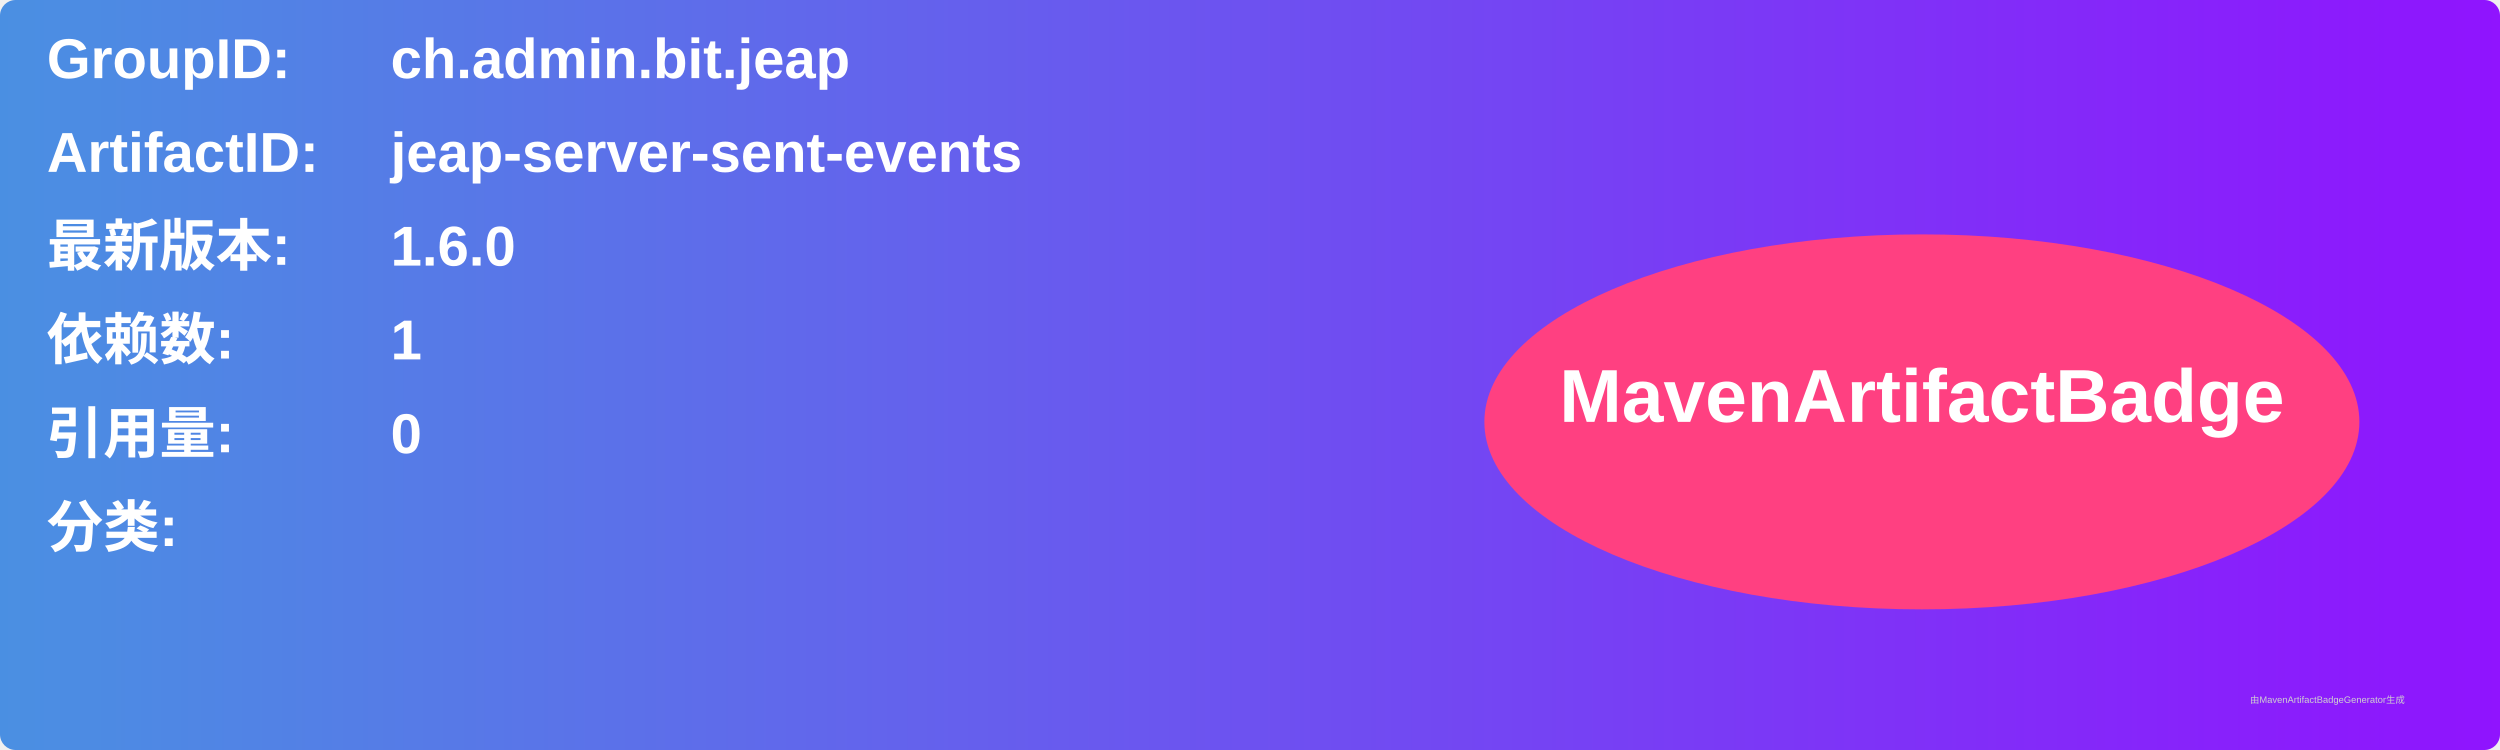
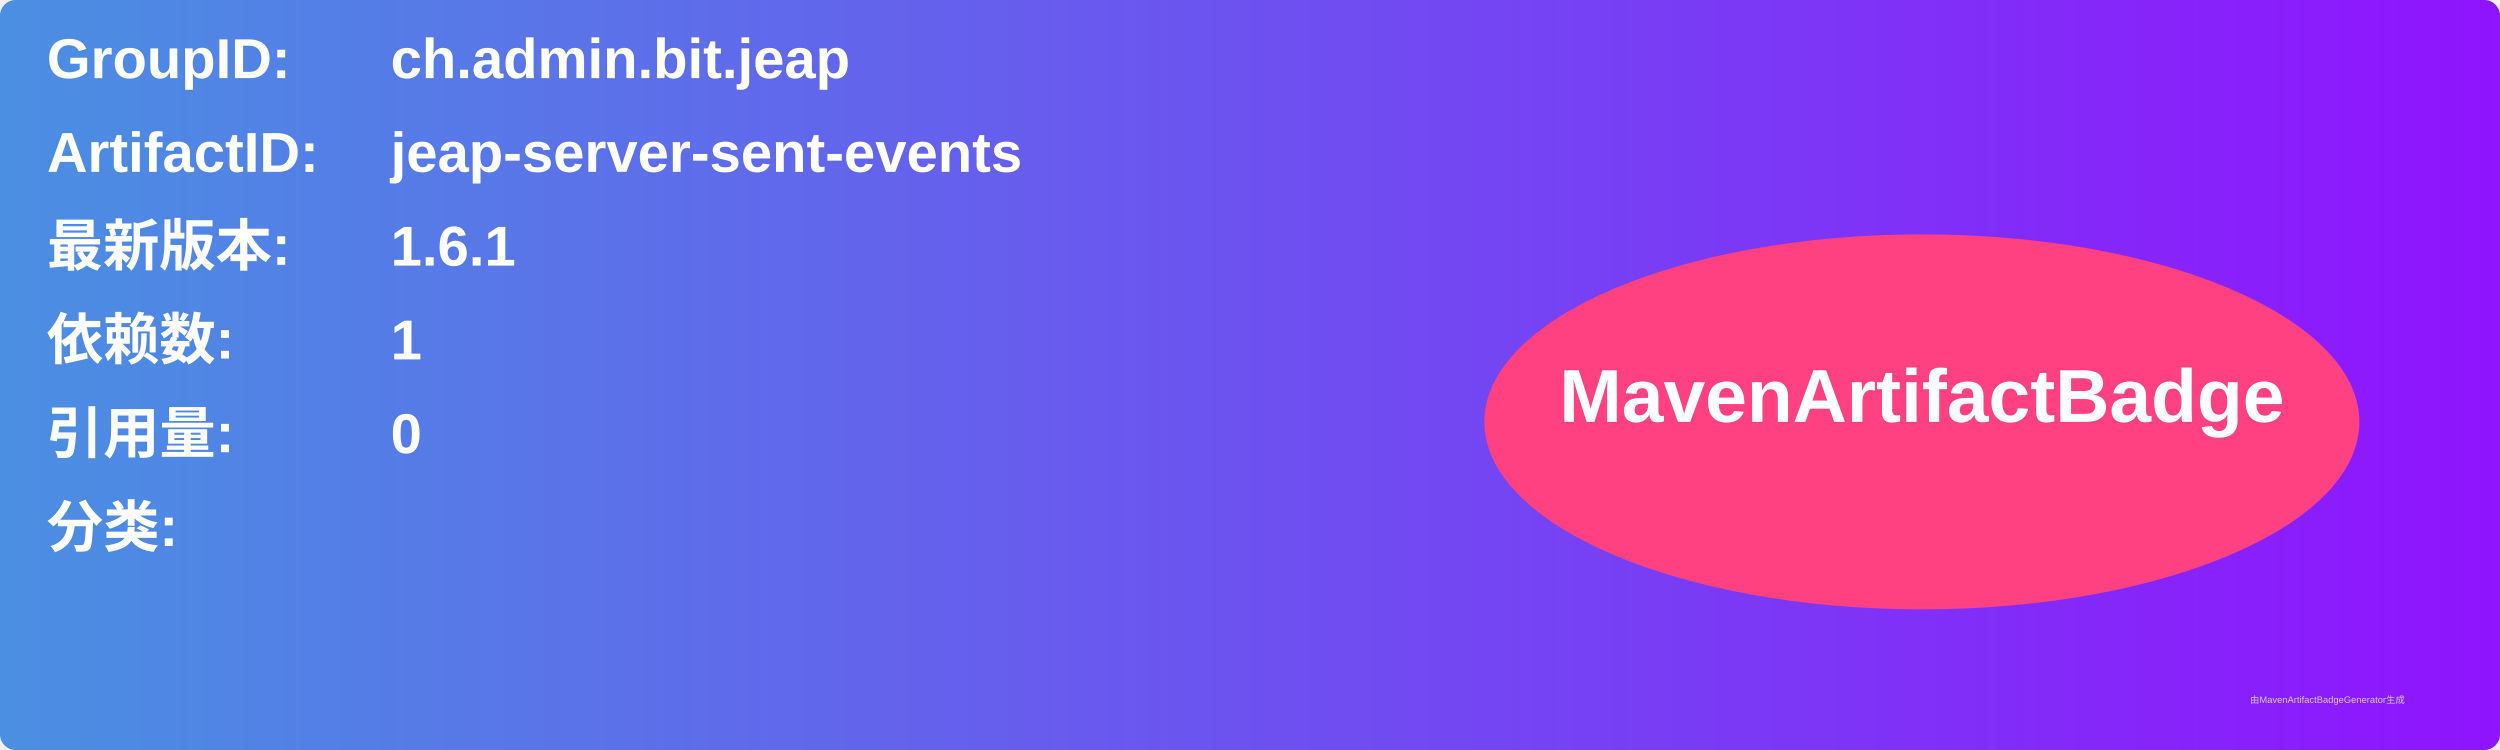
<svg xmlns="http://www.w3.org/2000/svg" width="800" height="240" viewBox="0 0 800 240">
  <linearGradient id="grad" x1="0%" y1="0%" x2="100%" y2="0%">
    <stop offset="0%" stop-color="#4a90e2" />
    <stop offset="100%" stop-color="#9013fe" />
  </linearGradient>
  <rect width="100%" height="100%" rx="5" ry="5" fill="url(#grad)" />
  <g transform="translate(15, 15)">
    <text x="0" y="10" font-family="Arial" font-size="18" fill="white" font-weight="bold" width="260">GroupID:</text>
    <text x="110" y="10" font-family="Arial" font-size="18" fill="white" font-weight="bold" width="460">ch.admin.bit.jeap</text>
    <text x="0" y="40" font-family="Arial" font-size="18" fill="white" font-weight="bold" width="260">ArtifactID:</text>
    <text x="110" y="40" font-family="Arial" font-size="18" fill="white" font-weight="bold" width="460">jeap-server-sent-events</text>
    <text x="0" y="70" font-family="Arial" font-size="18" fill="white" font-weight="bold">最新版本:</text>
    <text x="110" y="70" font-family="Arial" font-size="18" fill="white" font-weight="bold">
-       <tspan font-weight="bold">1.6.0</tspan>
+       <tspan font-weight="bold">1.6.1</tspan>
    </text>
    <text x="0" y="100" font-family="Arial" font-size="18" fill="white" font-weight="bold">依赖数: </text>
    <text x="110" y="100" font-family="Arial" font-size="18" fill="white">
      <tspan font-weight="bold">1</tspan>
    </text>
    <text x="0" y="130" font-family="Arial" font-size="18" fill="white" font-weight="bold">引用量: </text>
    <text x="110" y="130" font-family="Arial" font-size="18" fill="white">
      <tspan font-weight="bold">0</tspan>
    </text>
    <text x="0" y="160" font-family="Arial" font-size="18" fill="white" font-weight="bold">分类:</text>
    <text x="10" y="190" font-family="Arial" font-size="10" fill="white">
      <tspan font-weight="bold" />
    </text>
    <ellipse cx="600" cy="120" rx="140" ry="60" fill="#ff4081" />
    <text x="600" y="120" text-anchor="middle" font-family="Arial" font-size="24" fill="white" font-weight="bold">MavenArtifactBadge</text>
  </g>
  <text x="720" y="225" font-family="Arial" font-size="3" fill="#d0d0d0">由MavenArtifactBadgeGenerator生成</text>
</svg>
